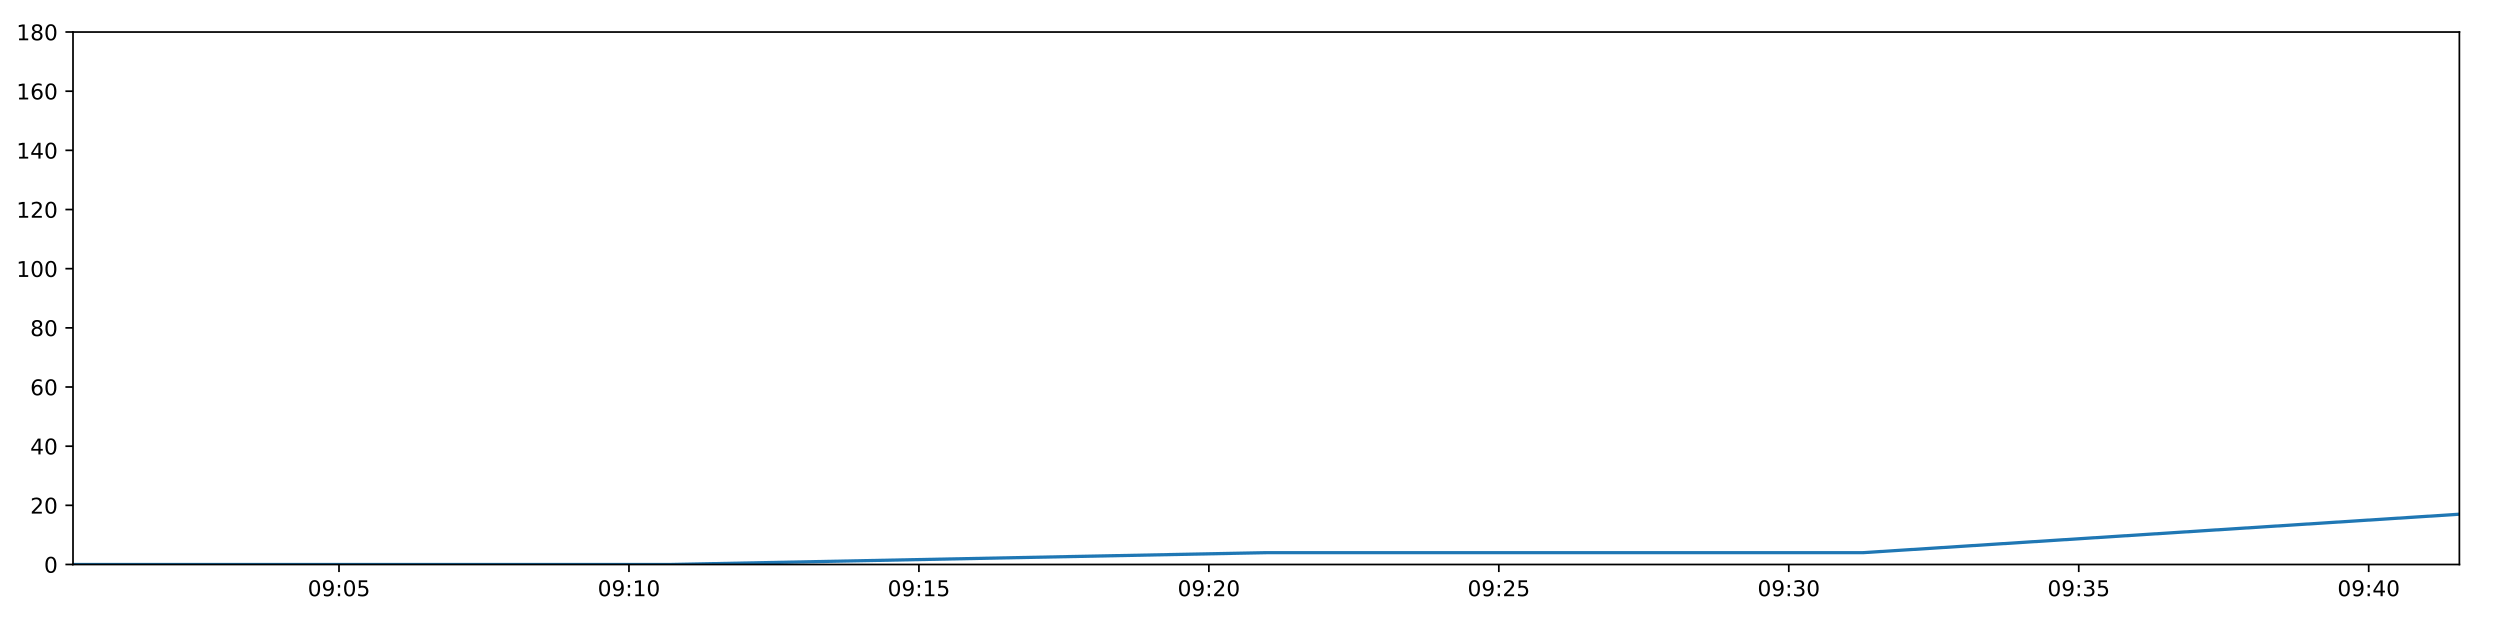
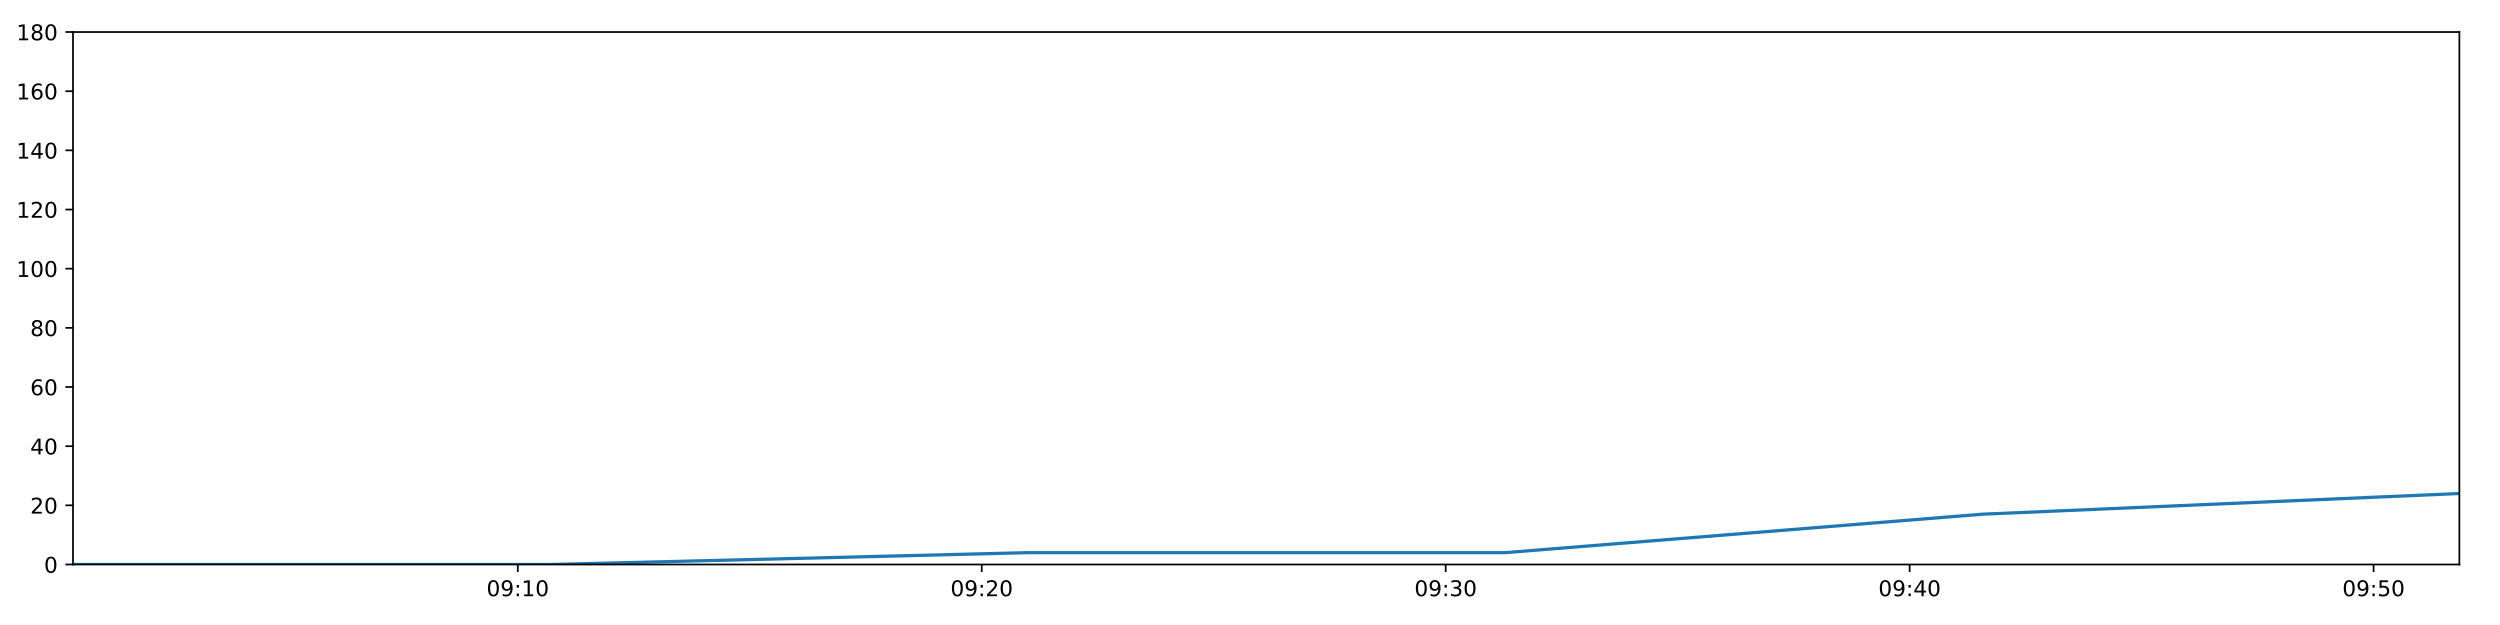
<svg xmlns="http://www.w3.org/2000/svg" xmlns:xlink="http://www.w3.org/1999/xlink" height="288pt" version="1.1" viewBox="0 0 1152 288" width="1152pt">
  <defs>
    <style type="text/css">
*{stroke-linecap:butt;stroke-linejoin:round;}
  </style>
  </defs>
  <g id="figure_1">
    <g id="patch_1">
      <path d="M 0 288  L 1152 288  L 1152 0  L 0 0  z " style="fill:#ffffff;" />
    </g>
    <g id="axes_1">
      <g id="patch_2">
        <path d="M 33.64 260.12  L 1133.28 260.12  L 1133.28 14.76  L 33.64 14.76  z " style="fill:#ffffff;" />
      </g>
      <g id="matplotlib.axis_1">
        <g id="xtick_1">
          <g id="line2d_1">
            <defs>
-               <path d="M 0 0  L 0 3.5  " id="m49e9e72a63" style="stroke:#000000;stroke-width:0.8;" />
-             </defs>
-             <g>
-               <use style="stroke:#000000;stroke-width:0.8;" x="156.212" xlink:href="#m49e9e72a63" y="260.12" />
+               <path d="M 0 0  L 0 3.5  " id="mad053c539a" style="stroke:#000000;stroke-width:0.8;" />
+             </defs>
+             <g>
+               <use style="stroke:#000000;stroke-width:0.8;" x="238.597" xlink:href="#mad053c539a" y="260.12" />
            </g>
          </g>
          <g id="text_1">
            <defs>
              <path d="M 31.781 66.406  Q 24.172 66.406 20.328 58.906  Q 16.5 51.422 16.5 36.375  Q 16.5 21.391 20.328 13.891  Q 24.172 6.391 31.781 6.391  Q 39.453 6.391 43.281 13.891  Q 47.125 21.391 47.125 36.375  Q 47.125 51.422 43.281 58.906  Q 39.453 66.406 31.781 66.406  z M 31.781 74.219  Q 44.047 74.219 50.516 64.516  Q 56.984 54.828 56.984 36.375  Q 56.984 17.969 50.516 8.266  Q 44.047 -1.422 31.781 -1.422  Q 19.531 -1.422 13.062 8.266  Q 6.594 17.969 6.594 36.375  Q 6.594 54.828 13.062 64.516  Q 19.531 74.219 31.781 74.219  z " id="DejaVuSans-48" />
              <path d="M 10.984 1.516  L 10.984 10.5  Q 14.703 8.734 18.5 7.812  Q 22.312 6.891 25.984 6.891  Q 35.75 6.891 40.891 13.453  Q 46.047 20.016 46.781 33.406  Q 43.953 29.203 39.594 26.953  Q 35.25 24.703 29.984 24.703  Q 19.047 24.703 12.672 31.312  Q 6.297 37.938 6.297 49.422  Q 6.297 60.641 12.938 67.422  Q 19.578 74.219 30.609 74.219  Q 43.266 74.219 49.922 64.516  Q 56.594 54.828 56.594 36.375  Q 56.594 19.141 48.406 8.859  Q 40.234 -1.422 26.422 -1.422  Q 22.703 -1.422 18.891 -0.688  Q 15.094 0.047 10.984 1.516  z M 30.609 32.422  Q 37.25 32.422 41.125 36.953  Q 45.016 41.5 45.016 49.422  Q 45.016 57.281 41.125 61.844  Q 37.25 66.406 30.609 66.406  Q 23.969 66.406 20.094 61.844  Q 16.219 57.281 16.219 49.422  Q 16.219 41.5 20.094 36.953  Q 23.969 32.422 30.609 32.422  z " id="DejaVuSans-57" />
              <path d="M 11.719 12.406  L 22.016 12.406  L 22.016 0  L 11.719 0  z M 11.719 51.703  L 22.016 51.703  L 22.016 39.312  L 11.719 39.312  z " id="DejaVuSans-58" />
-               <path d="M 10.797 72.906  L 49.516 72.906  L 49.516 64.594  L 19.828 64.594  L 19.828 46.734  Q 21.969 47.469 24.109 47.828  Q 26.266 48.188 28.422 48.188  Q 40.625 48.188 47.75 41.5  Q 54.891 34.812 54.891 23.391  Q 54.891 11.625 47.562 5.094  Q 40.234 -1.422 26.906 -1.422  Q 22.312 -1.422 17.547 -0.641  Q 12.797 0.141 7.719 1.703  L 7.719 11.625  Q 12.109 9.234 16.797 8.062  Q 21.484 6.891 26.703 6.891  Q 35.156 6.891 40.078 11.328  Q 45.016 15.766 45.016 23.391  Q 45.016 31 40.078 35.438  Q 35.156 39.891 26.703 39.891  Q 22.75 39.891 18.812 39.016  Q 14.891 38.141 10.797 36.281  z " id="DejaVuSans-53" />
-             </defs>
-             <g transform="translate(141.803 274.7184)scale(0.1 -0.1)">
-               <use xlink:href="#DejaVuSans-48" />
-               <use x="63.623" xlink:href="#DejaVuSans-57" />
-               <use x="127.246" xlink:href="#DejaVuSans-58" />
-               <use x="160.938" xlink:href="#DejaVuSans-48" />
-               <use x="224.561" xlink:href="#DejaVuSans-53" />
+               <path d="M 12.406 8.297  L 28.516 8.297  L 28.516 63.922  L 10.984 60.406  L 10.984 69.391  L 28.422 72.906  L 38.281 72.906  L 38.281 8.297  L 54.391 8.297  L 54.391 0  L 12.406 0  z " id="DejaVuSans-49" />
+             </defs>
+             <g transform="translate(224.1878 274.7184)scale(0.1 -0.1)">
+               <use xlink:href="#DejaVuSans-48" />
+               <use x="63.623" xlink:href="#DejaVuSans-57" />
+               <use x="127.246" xlink:href="#DejaVuSans-58" />
+               <use x="160.938" xlink:href="#DejaVuSans-49" />
+               <use x="224.561" xlink:href="#DejaVuSans-48" />
            </g>
          </g>
        </g>
        <g id="xtick_2">
          <g id="line2d_2">
            <g>
-               <use style="stroke:#000000;stroke-width:0.8;" x="289.825" xlink:href="#m49e9e72a63" y="260.12" />
+               <use style="stroke:#000000;stroke-width:0.8;" x="452.387" xlink:href="#mad053c539a" y="260.12" />
            </g>
          </g>
          <g id="text_2">
            <defs>
-               <path d="M 12.406 8.297  L 28.516 8.297  L 28.516 63.922  L 10.984 60.406  L 10.984 69.391  L 28.422 72.906  L 38.281 72.906  L 38.281 8.297  L 54.391 8.297  L 54.391 0  L 12.406 0  z " id="DejaVuSans-49" />
-             </defs>
-             <g transform="translate(275.4153 274.7184)scale(0.1 -0.1)">
-               <use xlink:href="#DejaVuSans-48" />
-               <use x="63.623" xlink:href="#DejaVuSans-57" />
-               <use x="127.246" xlink:href="#DejaVuSans-58" />
-               <use x="160.938" xlink:href="#DejaVuSans-49" />
+               <path d="M 19.188 8.297  L 53.609 8.297  L 53.609 0  L 7.328 0  L 7.328 8.297  Q 12.938 14.109 22.625 23.891  Q 32.328 33.688 34.812 36.531  Q 39.547 41.844 41.422 45.531  Q 43.312 49.219 43.312 52.781  Q 43.312 58.594 39.234 62.25  Q 35.156 65.922 28.609 65.922  Q 23.969 65.922 18.812 64.312  Q 13.672 62.703 7.812 59.422  L 7.812 69.391  Q 13.766 71.781 18.938 73  Q 24.125 74.219 28.422 74.219  Q 39.75 74.219 46.484 68.547  Q 53.219 62.891 53.219 53.422  Q 53.219 48.922 51.531 44.891  Q 49.859 40.875 45.406 35.406  Q 44.188 33.984 37.641 27.219  Q 31.109 20.453 19.188 8.297  z " id="DejaVuSans-50" />
+             </defs>
+             <g transform="translate(437.9773 274.7184)scale(0.1 -0.1)">
+               <use xlink:href="#DejaVuSans-48" />
+               <use x="63.623" xlink:href="#DejaVuSans-57" />
+               <use x="127.246" xlink:href="#DejaVuSans-58" />
+               <use x="160.938" xlink:href="#DejaVuSans-50" />
              <use x="224.561" xlink:href="#DejaVuSans-48" />
            </g>
          </g>
        </g>
        <g id="xtick_3">
          <g id="line2d_3">
            <g>
-               <use style="stroke:#000000;stroke-width:0.8;" x="423.437" xlink:href="#m49e9e72a63" y="260.12" />
+               <use style="stroke:#000000;stroke-width:0.8;" x="666.176" xlink:href="#mad053c539a" y="260.12" />
            </g>
          </g>
          <g id="text_3">
-             <g transform="translate(409.0276 274.7184)scale(0.1 -0.1)">
-               <use xlink:href="#DejaVuSans-48" />
-               <use x="63.623" xlink:href="#DejaVuSans-57" />
-               <use x="127.246" xlink:href="#DejaVuSans-58" />
-               <use x="160.938" xlink:href="#DejaVuSans-49" />
-               <use x="224.561" xlink:href="#DejaVuSans-53" />
+             <defs>
+               <path d="M 40.578 39.312  Q 47.656 37.797 51.625 33  Q 55.609 28.219 55.609 21.188  Q 55.609 10.406 48.188 4.484  Q 40.766 -1.422 27.094 -1.422  Q 22.516 -1.422 17.656 -0.516  Q 12.797 0.391 7.625 2.203  L 7.625 11.719  Q 11.719 9.328 16.594 8.109  Q 21.484 6.891 26.812 6.891  Q 36.078 6.891 40.938 10.547  Q 45.797 14.203 45.797 21.188  Q 45.797 27.641 41.281 31.266  Q 36.766 34.906 28.719 34.906  L 20.219 34.906  L 20.219 43.016  L 29.109 43.016  Q 36.375 43.016 40.234 45.922  Q 44.094 48.828 44.094 54.297  Q 44.094 59.906 40.109 62.906  Q 36.141 65.922 28.719 65.922  Q 24.656 65.922 20.016 65.031  Q 15.375 64.156 9.812 62.312  L 9.812 71.094  Q 15.438 72.656 20.344 73.438  Q 25.25 74.219 29.594 74.219  Q 40.828 74.219 47.359 69.109  Q 53.906 64.016 53.906 55.328  Q 53.906 49.266 50.438 45.094  Q 46.969 40.922 40.578 39.312  z " id="DejaVuSans-51" />
+             </defs>
+             <g transform="translate(651.7668 274.7184)scale(0.1 -0.1)">
+               <use xlink:href="#DejaVuSans-48" />
+               <use x="63.623" xlink:href="#DejaVuSans-57" />
+               <use x="127.246" xlink:href="#DejaVuSans-58" />
+               <use x="160.938" xlink:href="#DejaVuSans-51" />
+               <use x="224.561" xlink:href="#DejaVuSans-48" />
            </g>
          </g>
        </g>
        <g id="xtick_4">
          <g id="line2d_4">
            <g>
-               <use style="stroke:#000000;stroke-width:0.8;" x="557.049" xlink:href="#m49e9e72a63" y="260.12" />
+               <use style="stroke:#000000;stroke-width:0.8;" x="879.966" xlink:href="#mad053c539a" y="260.12" />
            </g>
          </g>
          <g id="text_4">
            <defs>
-               <path d="M 19.188 8.297  L 53.609 8.297  L 53.609 0  L 7.328 0  L 7.328 8.297  Q 12.938 14.109 22.625 23.891  Q 32.328 33.688 34.812 36.531  Q 39.547 41.844 41.422 45.531  Q 43.312 49.219 43.312 52.781  Q 43.312 58.594 39.234 62.25  Q 35.156 65.922 28.609 65.922  Q 23.969 65.922 18.812 64.312  Q 13.672 62.703 7.812 59.422  L 7.812 69.391  Q 13.766 71.781 18.938 73  Q 24.125 74.219 28.422 74.219  Q 39.75 74.219 46.484 68.547  Q 53.219 62.891 53.219 53.422  Q 53.219 48.922 51.531 44.891  Q 49.859 40.875 45.406 35.406  Q 44.188 33.984 37.641 27.219  Q 31.109 20.453 19.188 8.297  z " id="DejaVuSans-50" />
-             </defs>
-             <g transform="translate(542.6399 274.7184)scale(0.1 -0.1)">
-               <use xlink:href="#DejaVuSans-48" />
-               <use x="63.623" xlink:href="#DejaVuSans-57" />
-               <use x="127.246" xlink:href="#DejaVuSans-58" />
-               <use x="160.938" xlink:href="#DejaVuSans-50" />
+               <path d="M 37.797 64.312  L 12.891 25.391  L 37.797 25.391  z M 35.203 72.906  L 47.609 72.906  L 47.609 25.391  L 58.016 25.391  L 58.016 17.188  L 47.609 17.188  L 47.609 0  L 37.797 0  L 37.797 17.188  L 4.891 17.188  L 4.891 26.703  z " id="DejaVuSans-52" />
+             </defs>
+             <g transform="translate(865.5563 274.7184)scale(0.1 -0.1)">
+               <use xlink:href="#DejaVuSans-48" />
+               <use x="63.623" xlink:href="#DejaVuSans-57" />
+               <use x="127.246" xlink:href="#DejaVuSans-58" />
+               <use x="160.938" xlink:href="#DejaVuSans-52" />
              <use x="224.561" xlink:href="#DejaVuSans-48" />
            </g>
          </g>
        </g>
        <g id="xtick_5">
          <g id="line2d_5">
            <g>
-               <use style="stroke:#000000;stroke-width:0.8;" x="690.662" xlink:href="#m49e9e72a63" y="260.12" />
+               <use style="stroke:#000000;stroke-width:0.8;" x="1093.755" xlink:href="#mad053c539a" y="260.12" />
            </g>
          </g>
          <g id="text_5">
-             <g transform="translate(676.2522 274.7184)scale(0.1 -0.1)">
-               <use xlink:href="#DejaVuSans-48" />
-               <use x="63.623" xlink:href="#DejaVuSans-57" />
-               <use x="127.246" xlink:href="#DejaVuSans-58" />
-               <use x="160.938" xlink:href="#DejaVuSans-50" />
-               <use x="224.561" xlink:href="#DejaVuSans-53" />
-             </g>
-           </g>
-         </g>
-         <g id="xtick_6">
-           <g id="line2d_6">
-             <g>
-               <use style="stroke:#000000;stroke-width:0.8;" x="824.274" xlink:href="#m49e9e72a63" y="260.12" />
-             </g>
-           </g>
-           <g id="text_6">
-             <defs>
-               <path d="M 40.578 39.312  Q 47.656 37.797 51.625 33  Q 55.609 28.219 55.609 21.188  Q 55.609 10.406 48.188 4.484  Q 40.766 -1.422 27.094 -1.422  Q 22.516 -1.422 17.656 -0.516  Q 12.797 0.391 7.625 2.203  L 7.625 11.719  Q 11.719 9.328 16.594 8.109  Q 21.484 6.891 26.812 6.891  Q 36.078 6.891 40.938 10.547  Q 45.797 14.203 45.797 21.188  Q 45.797 27.641 41.281 31.266  Q 36.766 34.906 28.719 34.906  L 20.219 34.906  L 20.219 43.016  L 29.109 43.016  Q 36.375 43.016 40.234 45.922  Q 44.094 48.828 44.094 54.297  Q 44.094 59.906 40.109 62.906  Q 36.141 65.922 28.719 65.922  Q 24.656 65.922 20.016 65.031  Q 15.375 64.156 9.812 62.312  L 9.812 71.094  Q 15.438 72.656 20.344 73.438  Q 25.25 74.219 29.594 74.219  Q 40.828 74.219 47.359 69.109  Q 53.906 64.016 53.906 55.328  Q 53.906 49.266 50.438 45.094  Q 46.969 40.922 40.578 39.312  z " id="DejaVuSans-51" />
-             </defs>
-             <g transform="translate(809.8645 274.7184)scale(0.1 -0.1)">
-               <use xlink:href="#DejaVuSans-48" />
-               <use x="63.623" xlink:href="#DejaVuSans-57" />
-               <use x="127.246" xlink:href="#DejaVuSans-58" />
-               <use x="160.938" xlink:href="#DejaVuSans-51" />
-               <use x="224.561" xlink:href="#DejaVuSans-48" />
-             </g>
-           </g>
-         </g>
-         <g id="xtick_7">
-           <g id="line2d_7">
-             <g>
-               <use style="stroke:#000000;stroke-width:0.8;" x="957.886" xlink:href="#m49e9e72a63" y="260.12" />
-             </g>
-           </g>
-           <g id="text_7">
-             <g transform="translate(943.4768 274.7184)scale(0.1 -0.1)">
-               <use xlink:href="#DejaVuSans-48" />
-               <use x="63.623" xlink:href="#DejaVuSans-57" />
-               <use x="127.246" xlink:href="#DejaVuSans-58" />
-               <use x="160.938" xlink:href="#DejaVuSans-51" />
-               <use x="224.561" xlink:href="#DejaVuSans-53" />
-             </g>
-           </g>
-         </g>
-         <g id="xtick_8">
-           <g id="line2d_8">
-             <g>
-               <use style="stroke:#000000;stroke-width:0.8;" x="1091.498" xlink:href="#m49e9e72a63" y="260.12" />
-             </g>
-           </g>
-           <g id="text_8">
-             <defs>
-               <path d="M 37.797 64.312  L 12.891 25.391  L 37.797 25.391  z M 35.203 72.906  L 47.609 72.906  L 47.609 25.391  L 58.016 25.391  L 58.016 17.188  L 47.609 17.188  L 47.609 0  L 37.797 0  L 37.797 17.188  L 4.891 17.188  L 4.891 26.703  z " id="DejaVuSans-52" />
-             </defs>
-             <g transform="translate(1077.089 274.7184)scale(0.1 -0.1)">
-               <use xlink:href="#DejaVuSans-48" />
-               <use x="63.623" xlink:href="#DejaVuSans-57" />
-               <use x="127.246" xlink:href="#DejaVuSans-58" />
-               <use x="160.938" xlink:href="#DejaVuSans-52" />
+             <defs>
+               <path d="M 10.797 72.906  L 49.516 72.906  L 49.516 64.594  L 19.828 64.594  L 19.828 46.734  Q 21.969 47.469 24.109 47.828  Q 26.266 48.188 28.422 48.188  Q 40.625 48.188 47.75 41.5  Q 54.891 34.812 54.891 23.391  Q 54.891 11.625 47.562 5.094  Q 40.234 -1.422 26.906 -1.422  Q 22.312 -1.422 17.547 -0.641  Q 12.797 0.141 7.719 1.703  L 7.719 11.625  Q 12.109 9.234 16.797 8.062  Q 21.484 6.891 26.703 6.891  Q 35.156 6.891 40.078 11.328  Q 45.016 15.766 45.016 23.391  Q 45.016 31 40.078 35.438  Q 35.156 39.891 26.703 39.891  Q 22.75 39.891 18.812 39.016  Q 14.891 38.141 10.797 36.281  z " id="DejaVuSans-53" />
+             </defs>
+             <g transform="translate(1079.346 274.7184)scale(0.1 -0.1)">
+               <use xlink:href="#DejaVuSans-48" />
+               <use x="63.623" xlink:href="#DejaVuSans-57" />
+               <use x="127.246" xlink:href="#DejaVuSans-58" />
+               <use x="160.938" xlink:href="#DejaVuSans-53" />
              <use x="224.561" xlink:href="#DejaVuSans-48" />
            </g>
          </g>
        </g>
      </g>
      <g id="matplotlib.axis_2">
        <g id="ytick_1">
-           <g id="line2d_9">
-             <defs>
-               <path d="M 0 0  L -3.5 0  " id="m536429bc00" style="stroke:#000000;stroke-width:0.8;" />
-             </defs>
-             <g>
-               <use style="stroke:#000000;stroke-width:0.8;" x="33.64" xlink:href="#m536429bc00" y="260.12" />
-             </g>
-           </g>
-           <g id="text_9">
+           <g id="line2d_6">
+             <defs>
+               <path d="M 0 0  L -3.5 0  " id="medb205d256" style="stroke:#000000;stroke-width:0.8;" />
+             </defs>
+             <g>
+               <use style="stroke:#000000;stroke-width:0.8;" x="33.64" xlink:href="#medb205d256" y="260.12" />
+             </g>
+           </g>
+           <g id="text_6">
            <g transform="translate(20.2775 263.9192)scale(0.1 -0.1)">
              <use xlink:href="#DejaVuSans-48" />
            </g>
          </g>
        </g>
        <g id="ytick_2">
-           <g id="line2d_10">
-             <g>
-               <use style="stroke:#000000;stroke-width:0.8;" x="33.64" xlink:href="#m536429bc00" y="232.858" />
-             </g>
-           </g>
-           <g id="text_10">
+           <g id="line2d_7">
+             <g>
+               <use style="stroke:#000000;stroke-width:0.8;" x="33.64" xlink:href="#medb205d256" y="232.858" />
+             </g>
+           </g>
+           <g id="text_7">
            <g transform="translate(13.915 236.657)scale(0.1 -0.1)">
              <use xlink:href="#DejaVuSans-50" />
              <use x="63.623" xlink:href="#DejaVuSans-48" />
            </g>
          </g>
        </g>
        <g id="ytick_3">
-           <g id="line2d_11">
-             <g>
-               <use style="stroke:#000000;stroke-width:0.8;" x="33.64" xlink:href="#m536429bc00" y="205.596" />
-             </g>
-           </g>
-           <g id="text_11">
+           <g id="line2d_8">
+             <g>
+               <use style="stroke:#000000;stroke-width:0.8;" x="33.64" xlink:href="#medb205d256" y="205.596" />
+             </g>
+           </g>
+           <g id="text_8">
            <g transform="translate(13.915 209.3948)scale(0.1 -0.1)">
              <use xlink:href="#DejaVuSans-52" />
              <use x="63.623" xlink:href="#DejaVuSans-48" />
            </g>
          </g>
        </g>
        <g id="ytick_4">
-           <g id="line2d_12">
-             <g>
-               <use style="stroke:#000000;stroke-width:0.8;" x="33.64" xlink:href="#m536429bc00" y="178.333" />
-             </g>
-           </g>
-           <g id="text_12">
+           <g id="line2d_9">
+             <g>
+               <use style="stroke:#000000;stroke-width:0.8;" x="33.64" xlink:href="#medb205d256" y="178.333" />
+             </g>
+           </g>
+           <g id="text_9">
            <defs>
              <path d="M 33.016 40.375  Q 26.375 40.375 22.484 35.828  Q 18.609 31.297 18.609 23.391  Q 18.609 15.531 22.484 10.953  Q 26.375 6.391 33.016 6.391  Q 39.656 6.391 43.531 10.953  Q 47.406 15.531 47.406 23.391  Q 47.406 31.297 43.531 35.828  Q 39.656 40.375 33.016 40.375  z M 52.594 71.297  L 52.594 62.312  Q 48.875 64.062 45.094 64.984  Q 41.312 65.922 37.594 65.922  Q 27.828 65.922 22.672 59.328  Q 17.531 52.734 16.797 39.406  Q 19.672 43.656 24.016 45.922  Q 28.375 48.188 33.594 48.188  Q 44.578 48.188 50.953 41.516  Q 57.328 34.859 57.328 23.391  Q 57.328 12.156 50.688 5.359  Q 44.047 -1.422 33.016 -1.422  Q 20.359 -1.422 13.672 8.266  Q 6.984 17.969 6.984 36.375  Q 6.984 53.656 15.188 63.938  Q 23.391 74.219 37.203 74.219  Q 40.922 74.219 44.703 73.484  Q 48.484 72.75 52.594 71.297  z " id="DejaVuSans-54" />
            </defs>
            <g transform="translate(13.915 182.1326)scale(0.1 -0.1)">
              <use xlink:href="#DejaVuSans-54" />
              <use x="63.623" xlink:href="#DejaVuSans-48" />
            </g>
          </g>
        </g>
        <g id="ytick_5">
-           <g id="line2d_13">
-             <g>
-               <use style="stroke:#000000;stroke-width:0.8;" x="33.64" xlink:href="#m536429bc00" y="151.071" />
-             </g>
-           </g>
-           <g id="text_13">
+           <g id="line2d_10">
+             <g>
+               <use style="stroke:#000000;stroke-width:0.8;" x="33.64" xlink:href="#medb205d256" y="151.071" />
+             </g>
+           </g>
+           <g id="text_10">
            <defs>
              <path d="M 31.781 34.625  Q 24.75 34.625 20.719 30.859  Q 16.703 27.094 16.703 20.516  Q 16.703 13.922 20.719 10.156  Q 24.75 6.391 31.781 6.391  Q 38.812 6.391 42.859 10.172  Q 46.922 13.969 46.922 20.516  Q 46.922 27.094 42.891 30.859  Q 38.875 34.625 31.781 34.625  z M 21.922 38.812  Q 15.578 40.375 12.031 44.719  Q 8.5 49.078 8.5 55.328  Q 8.5 64.062 14.719 69.141  Q 20.953 74.219 31.781 74.219  Q 42.672 74.219 48.875 69.141  Q 55.078 64.062 55.078 55.328  Q 55.078 49.078 51.531 44.719  Q 48 40.375 41.703 38.812  Q 48.828 37.156 52.797 32.312  Q 56.781 27.484 56.781 20.516  Q 56.781 9.906 50.312 4.234  Q 43.844 -1.422 31.781 -1.422  Q 19.734 -1.422 13.25 4.234  Q 6.781 9.906 6.781 20.516  Q 6.781 27.484 10.781 32.312  Q 14.797 37.156 21.922 38.812  z M 18.312 54.391  Q 18.312 48.734 21.844 45.562  Q 25.391 42.391 31.781 42.391  Q 38.141 42.391 41.719 45.562  Q 45.312 48.734 45.312 54.391  Q 45.312 60.062 41.719 63.234  Q 38.141 66.406 31.781 66.406  Q 25.391 66.406 21.844 63.234  Q 18.312 60.062 18.312 54.391  z " id="DejaVuSans-56" />
            </defs>
            <g transform="translate(13.915 154.8703)scale(0.1 -0.1)">
              <use xlink:href="#DejaVuSans-56" />
              <use x="63.623" xlink:href="#DejaVuSans-48" />
            </g>
          </g>
        </g>
        <g id="ytick_6">
+           <g id="line2d_11">
+             <g>
+               <use style="stroke:#000000;stroke-width:0.8;" x="33.64" xlink:href="#medb205d256" y="123.809" />
+             </g>
+           </g>
+           <g id="text_11">
+             <g transform="translate(7.5525 127.6081)scale(0.1 -0.1)">
+               <use xlink:href="#DejaVuSans-49" />
+               <use x="63.623" xlink:href="#DejaVuSans-48" />
+               <use x="127.246" xlink:href="#DejaVuSans-48" />
+             </g>
+           </g>
+         </g>
+         <g id="ytick_7">
+           <g id="line2d_12">
+             <g>
+               <use style="stroke:#000000;stroke-width:0.8;" x="33.64" xlink:href="#medb205d256" y="96.547" />
+             </g>
+           </g>
+           <g id="text_12">
+             <g transform="translate(7.5525 100.3459)scale(0.1 -0.1)">
+               <use xlink:href="#DejaVuSans-49" />
+               <use x="63.623" xlink:href="#DejaVuSans-50" />
+               <use x="127.246" xlink:href="#DejaVuSans-48" />
+             </g>
+           </g>
+         </g>
+         <g id="ytick_8">
+           <g id="line2d_13">
+             <g>
+               <use style="stroke:#000000;stroke-width:0.8;" x="33.64" xlink:href="#medb205d256" y="69.284" />
+             </g>
+           </g>
+           <g id="text_13">
+             <g transform="translate(7.5525 73.08366)scale(0.1 -0.1)">
+               <use xlink:href="#DejaVuSans-49" />
+               <use x="63.623" xlink:href="#DejaVuSans-52" />
+               <use x="127.246" xlink:href="#DejaVuSans-48" />
+             </g>
+           </g>
+         </g>
+         <g id="ytick_9">
          <g id="line2d_14">
            <g>
-               <use style="stroke:#000000;stroke-width:0.8;" x="33.64" xlink:href="#m536429bc00" y="123.809" />
+               <use style="stroke:#000000;stroke-width:0.8;" x="33.64" xlink:href="#medb205d256" y="42.022" />
            </g>
          </g>
          <g id="text_14">
-             <g transform="translate(7.5525 127.6081)scale(0.1 -0.1)">
-               <use xlink:href="#DejaVuSans-49" />
-               <use x="63.623" xlink:href="#DejaVuSans-48" />
-               <use x="127.246" xlink:href="#DejaVuSans-48" />
-             </g>
-           </g>
-         </g>
-         <g id="ytick_7">
+             <g transform="translate(7.5525 45.82144)scale(0.1 -0.1)">
+               <use xlink:href="#DejaVuSans-49" />
+               <use x="63.623" xlink:href="#DejaVuSans-54" />
+               <use x="127.246" xlink:href="#DejaVuSans-48" />
+             </g>
+           </g>
+         </g>
+         <g id="ytick_10">
          <g id="line2d_15">
            <g>
-               <use style="stroke:#000000;stroke-width:0.8;" x="33.64" xlink:href="#m536429bc00" y="96.547" />
+               <use style="stroke:#000000;stroke-width:0.8;" x="33.64" xlink:href="#medb205d256" y="14.76" />
            </g>
          </g>
          <g id="text_15">
-             <g transform="translate(7.5525 100.3459)scale(0.1 -0.1)">
-               <use xlink:href="#DejaVuSans-49" />
-               <use x="63.623" xlink:href="#DejaVuSans-50" />
-               <use x="127.246" xlink:href="#DejaVuSans-48" />
-             </g>
-           </g>
-         </g>
-         <g id="ytick_8">
-           <g id="line2d_16">
-             <g>
-               <use style="stroke:#000000;stroke-width:0.8;" x="33.64" xlink:href="#m536429bc00" y="69.284" />
-             </g>
-           </g>
-           <g id="text_16">
-             <g transform="translate(7.5525 73.08366)scale(0.1 -0.1)">
-               <use xlink:href="#DejaVuSans-49" />
-               <use x="63.623" xlink:href="#DejaVuSans-52" />
-               <use x="127.246" xlink:href="#DejaVuSans-48" />
-             </g>
-           </g>
-         </g>
-         <g id="ytick_9">
-           <g id="line2d_17">
-             <g>
-               <use style="stroke:#000000;stroke-width:0.8;" x="33.64" xlink:href="#m536429bc00" y="42.022" />
-             </g>
-           </g>
-           <g id="text_17">
-             <g transform="translate(7.5525 45.82144)scale(0.1 -0.1)">
-               <use xlink:href="#DejaVuSans-49" />
-               <use x="63.623" xlink:href="#DejaVuSans-54" />
-               <use x="127.246" xlink:href="#DejaVuSans-48" />
-             </g>
-           </g>
-         </g>
-         <g id="ytick_10">
-           <g id="line2d_18">
-             <g>
-               <use style="stroke:#000000;stroke-width:0.8;" x="33.64" xlink:href="#m536429bc00" y="14.76" />
-             </g>
-           </g>
-           <g id="text_18">
            <g transform="translate(7.5525 18.55922)scale(0.1 -0.1)">
              <use xlink:href="#DejaVuSans-49" />
              <use x="63.623" xlink:href="#DejaVuSans-56" />
              <use x="127.246" xlink:href="#DejaVuSans-48" />
            </g>
          </g>
        </g>
      </g>
-       <g id="line2d_19">
-         <path clip-path="url(#pc67f55234b)" d="M 33.64 260.12  L 308.729 260.12  L 583.608 254.668  L 858.42 254.668  L 1133.28 236.947  " style="fill:none;stroke:#1f77b4;stroke-linecap:square;stroke-width:1.5;" />
+       <g id="line2d_16">
+         <path clip-path="url(#pdd24fca915)" d="M 33.64 260.12  L 253.721 260.12  L 473.634 254.668  L 693.494 254.668  L 913.392 236.947  L 1133.28 227.405  " style="fill:none;stroke:#1f77b4;stroke-linecap:square;stroke-width:1.5;" />
      </g>
      <g id="patch_3">
        <path d="M 33.64 260.12  L 33.64 14.76  " style="fill:none;stroke:#000000;stroke-linecap:square;stroke-linejoin:miter;stroke-width:0.8;" />
      </g>
      <g id="patch_4">
        <path d="M 1133.28 260.12  L 1133.28 14.76  " style="fill:none;stroke:#000000;stroke-linecap:square;stroke-linejoin:miter;stroke-width:0.8;" />
      </g>
      <g id="patch_5">
        <path d="M 33.64 260.12  L 1133.28 260.12  " style="fill:none;stroke:#000000;stroke-linecap:square;stroke-linejoin:miter;stroke-width:0.8;" />
      </g>
      <g id="patch_6">
        <path d="M 33.64 14.76  L 1133.28 14.76  " style="fill:none;stroke:#000000;stroke-linecap:square;stroke-linejoin:miter;stroke-width:0.8;" />
      </g>
    </g>
  </g>
  <defs>
-     <clipPath id="pc67f55234b">
+     <clipPath id="pdd24fca915">
      <rect height="245.36" width="1099.64" x="33.64" y="14.76" />
    </clipPath>
  </defs>
</svg>
